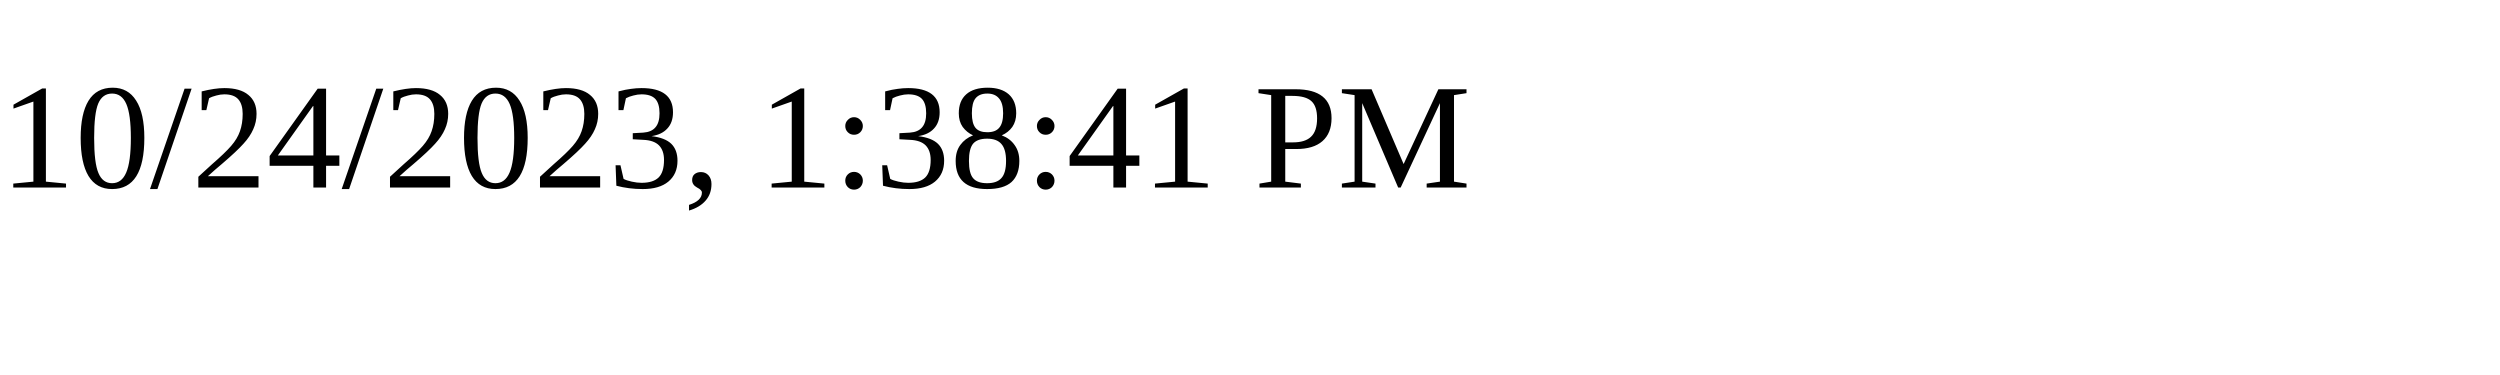
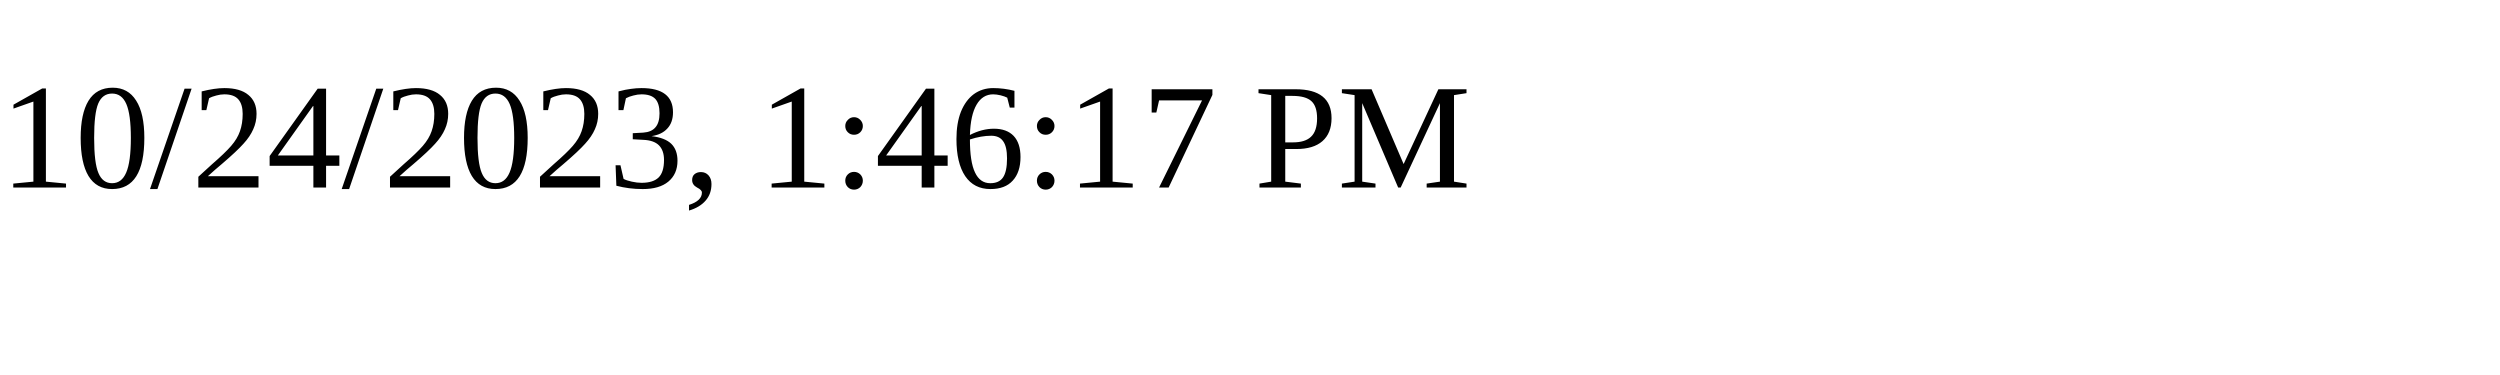
<svg xmlns="http://www.w3.org/2000/svg" height="30" width="200">
-   <text x="0" y="15">10/24/2023, 1:38:41 PM</text>
+   <text x="0" y="15">10/24/2023, 1:46:17 PM</text>
</svg>
